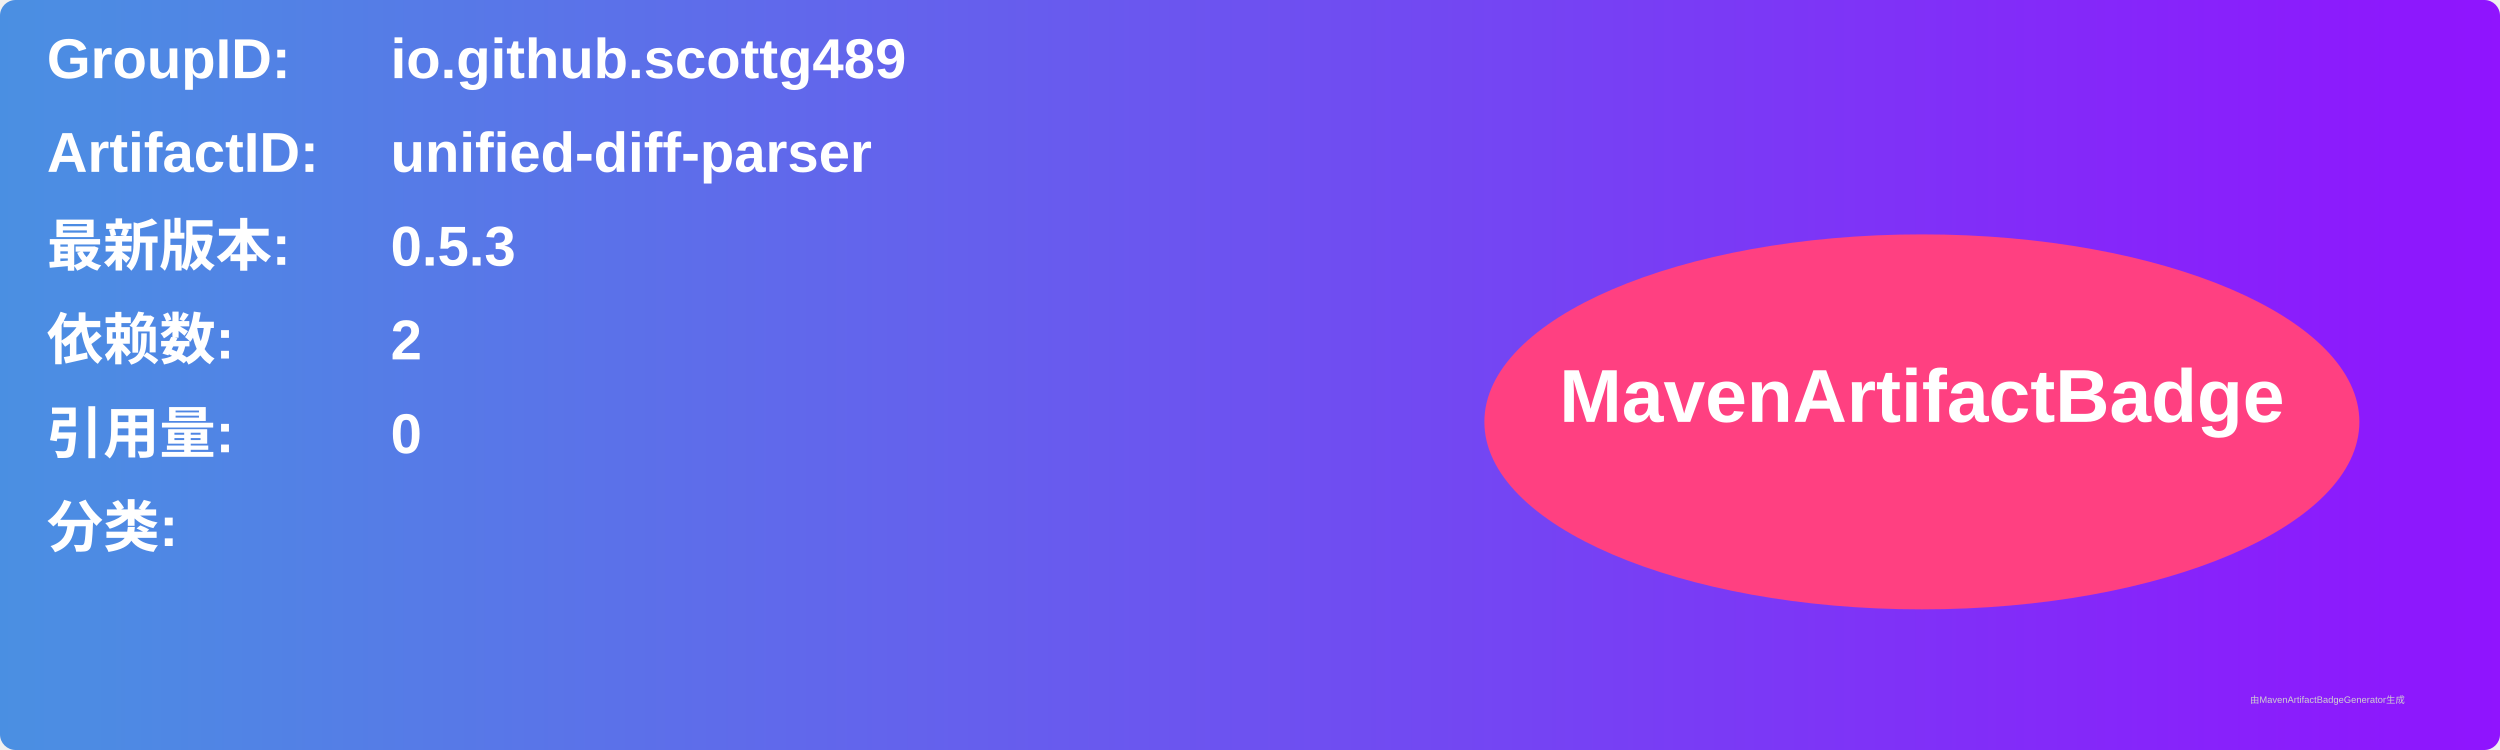
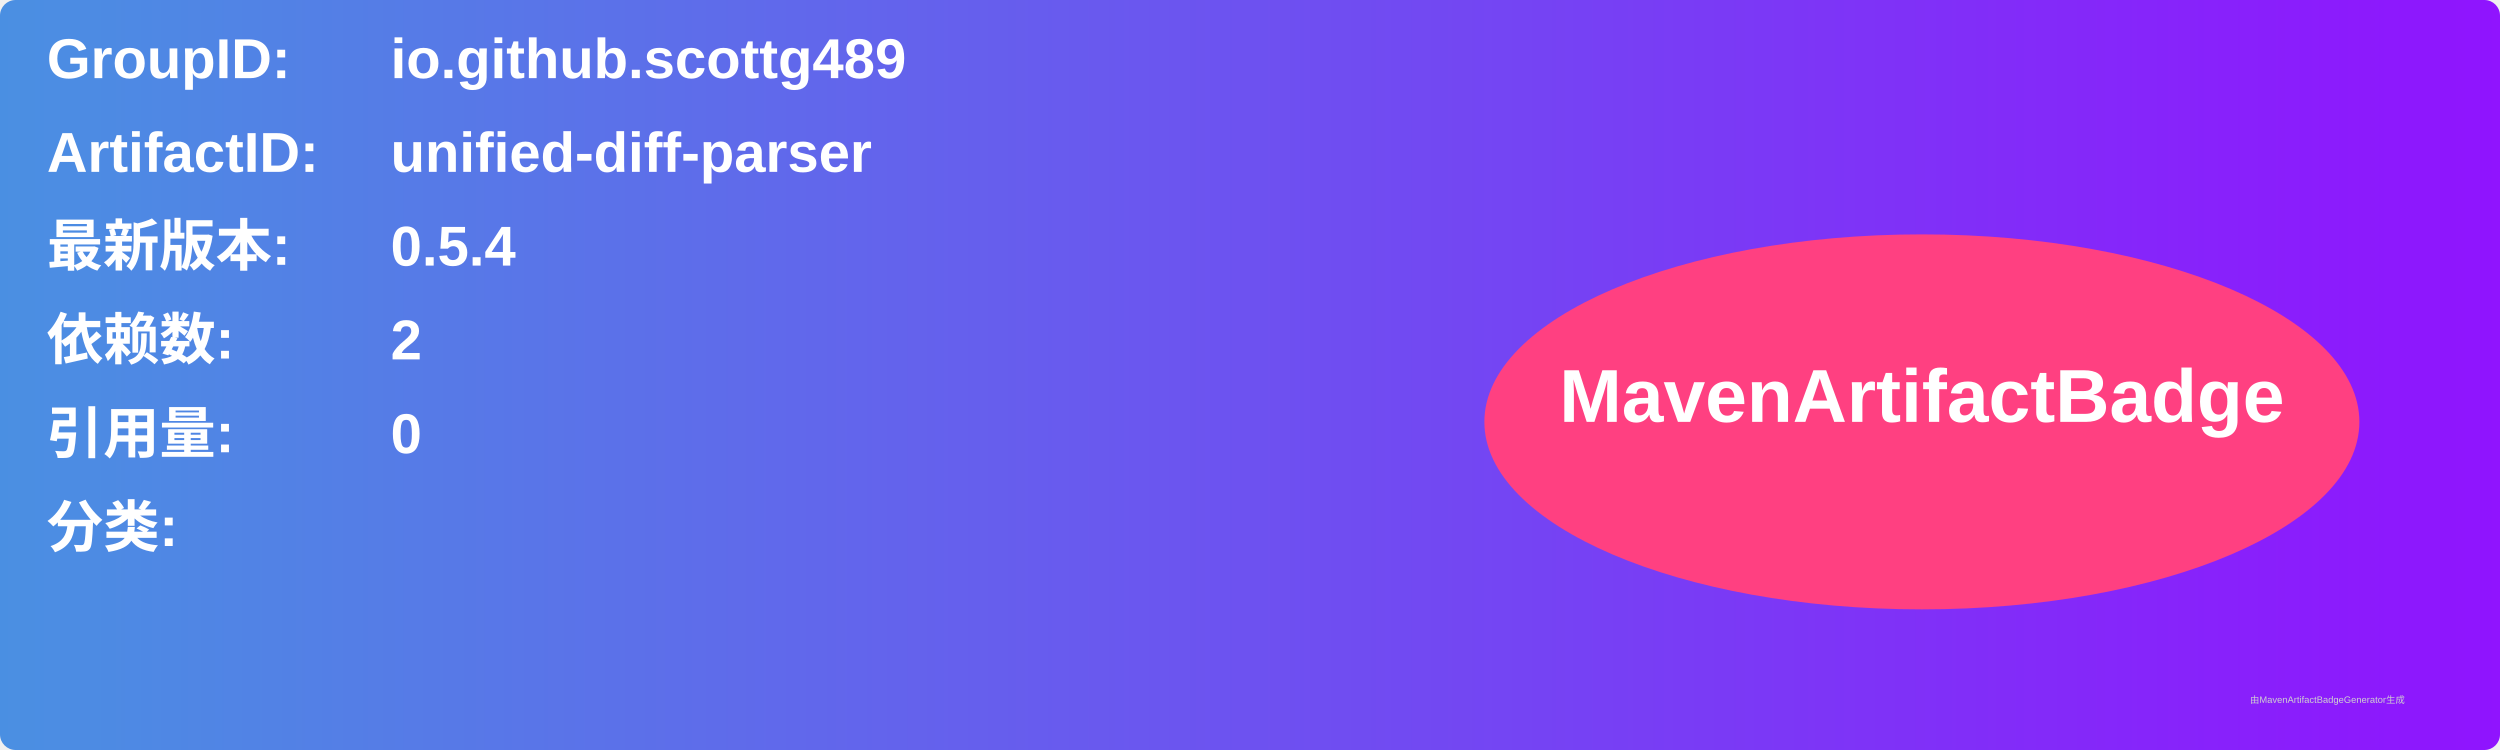
<svg xmlns="http://www.w3.org/2000/svg" width="800" height="240" viewBox="0 0 800 240">
  <linearGradient id="grad" x1="0%" y1="0%" x2="100%" y2="0%">
    <stop offset="0%" stop-color="#4a90e2" />
    <stop offset="100%" stop-color="#9013fe" />
  </linearGradient>
  <rect width="100%" height="100%" rx="5" ry="5" fill="url(#grad)" />
  <g transform="translate(15, 15)">
    <text x="0" y="10" font-family="Arial" font-size="18" fill="white" font-weight="bold" width="260">GroupID:</text>
    <text x="110" y="10" font-family="Arial" font-size="18" fill="white" font-weight="bold" width="460">io.github.scottg489</text>
    <text x="0" y="40" font-family="Arial" font-size="18" fill="white" font-weight="bold" width="260">ArtifactID:</text>
    <text x="110" y="40" font-family="Arial" font-size="18" fill="white" font-weight="bold" width="460">unified-diff-parser</text>
    <text x="0" y="70" font-family="Arial" font-size="18" fill="white" font-weight="bold">最新版本:</text>
    <text x="110" y="70" font-family="Arial" font-size="18" fill="white" font-weight="bold">
-       <tspan font-weight="bold">0.5.3</tspan>
+       <tspan font-weight="bold">0.5.4</tspan>
    </text>
    <text x="0" y="100" font-family="Arial" font-size="18" fill="white" font-weight="bold">依赖数: </text>
    <text x="110" y="100" font-family="Arial" font-size="18" fill="white">
      <tspan font-weight="bold">2</tspan>
    </text>
    <text x="0" y="130" font-family="Arial" font-size="18" fill="white" font-weight="bold">引用量: </text>
    <text x="110" y="130" font-family="Arial" font-size="18" fill="white">
      <tspan font-weight="bold">0</tspan>
    </text>
    <text x="0" y="160" font-family="Arial" font-size="18" fill="white" font-weight="bold">分类:</text>
    <text x="10" y="190" font-family="Arial" font-size="10" fill="white">
      <tspan font-weight="bold" />
    </text>
    <ellipse cx="600" cy="120" rx="140" ry="60" fill="#ff4081" />
    <text x="600" y="120" text-anchor="middle" font-family="Arial" font-size="24" fill="white" font-weight="bold">MavenArtifactBadge</text>
  </g>
  <text x="720" y="225" font-family="Arial" font-size="3" fill="#d0d0d0">由MavenArtifactBadgeGenerator生成</text>
</svg>
